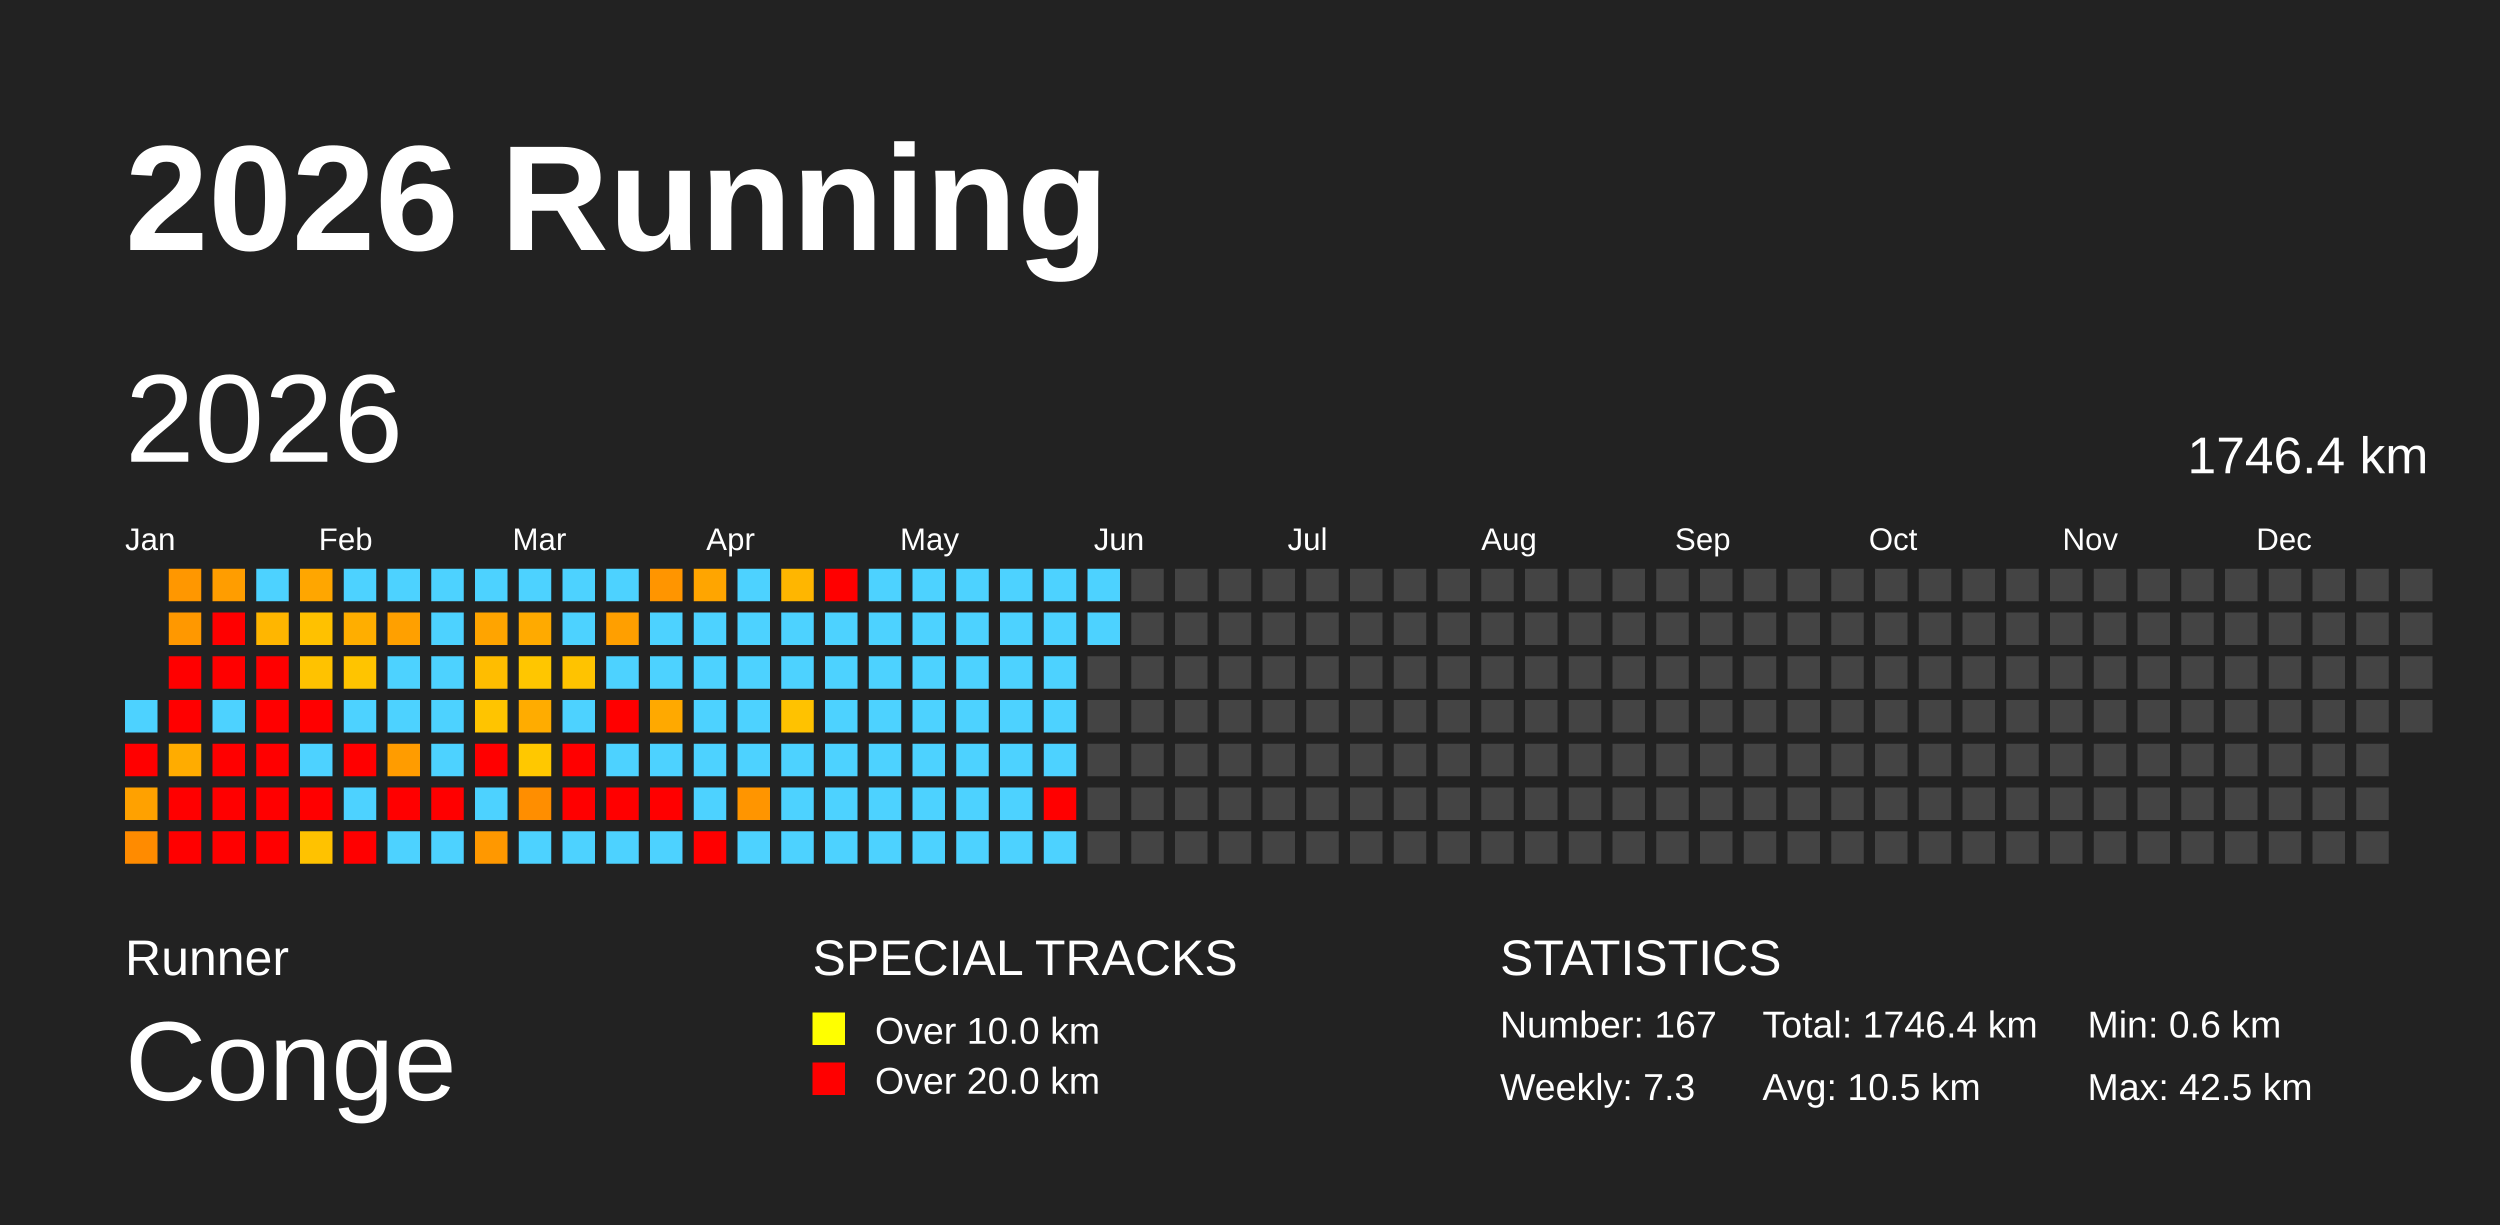
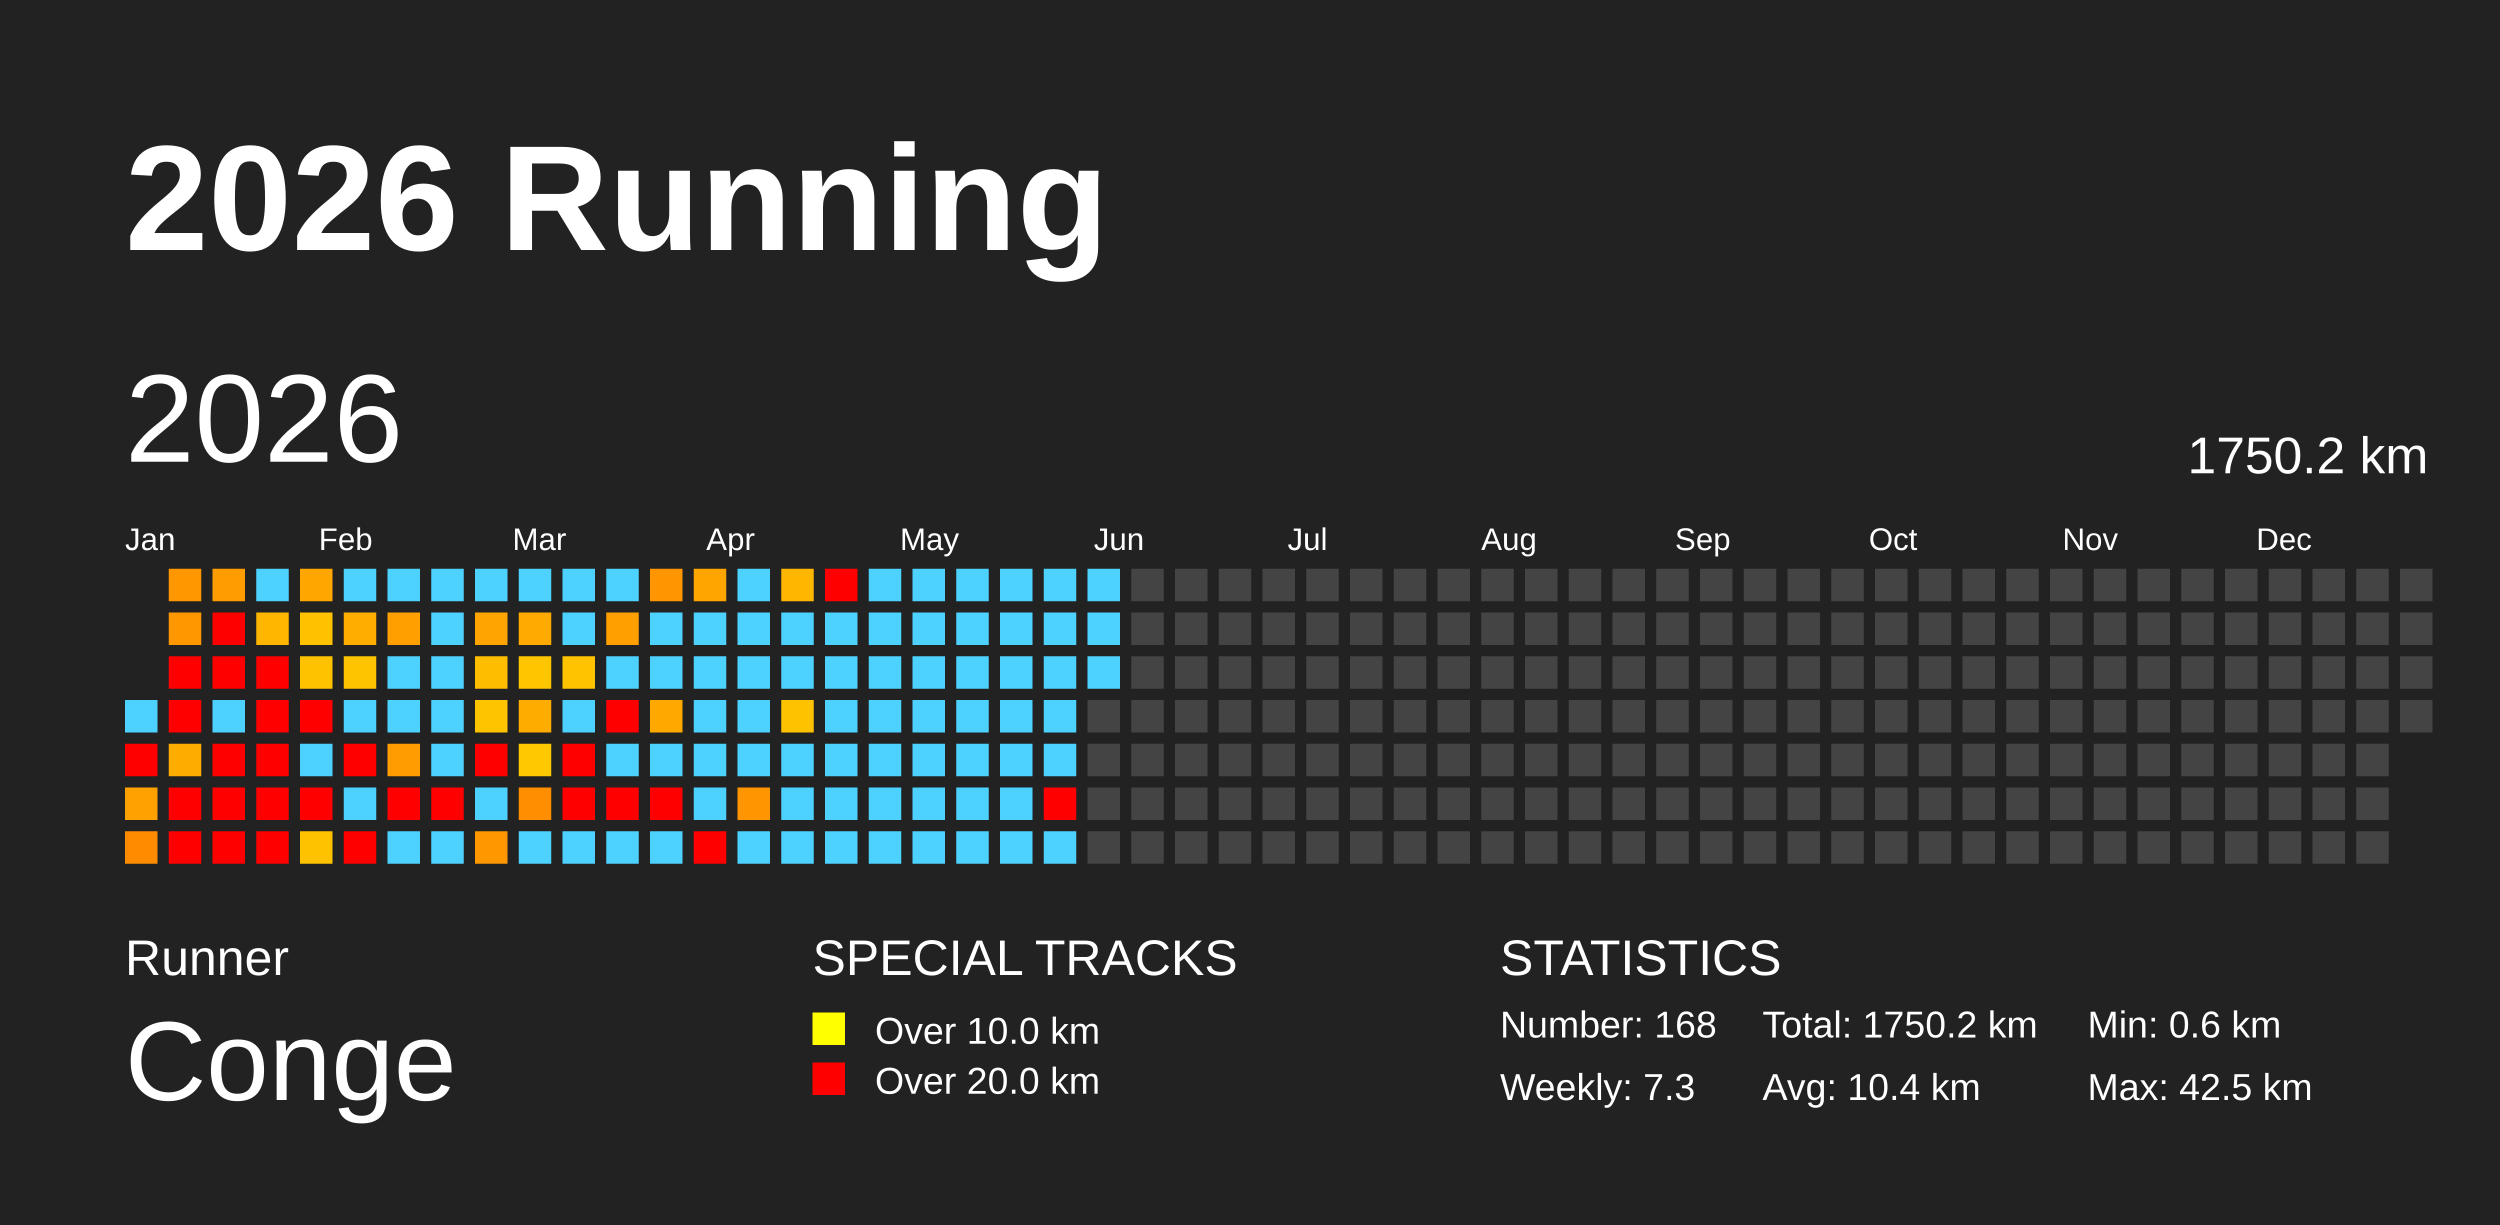
<svg xmlns="http://www.w3.org/2000/svg" baseProfile="full" height="98mm" version="1.1" viewBox="0,0,200,98" width="200mm">
  <defs />
  <rect fill="#222222" height="98" width="200" x="0" y="0" />
  <text fill="#FFFFFF" style="font-size:12px; font-family:Arial; font-weight:bold;" x="10" y="20">2026 Running</text>
  <text fill="#FFFFFF" style="font-size:4px; font-family:Arial" x="10" y="78">Runner</text>
  <text fill="#FFFFFF" style="font-size:9px; font-family:Arial" x="10" y="88">Conge</text>
  <text fill="#FFFFFF" style="font-size:4px; font-family:Arial" x="65" y="78">SPECIAL TRACKS</text>
  <rect fill="yellow" height="2.6" width="2.6" x="65" y="81" />
  <text fill="#FFFFFF" style="font-size:3px; font-family:Arial" x="70" y="83.5">Over 10.0 km</text>
  <rect fill="red" height="2.6" width="2.6" x="65" y="85" />
  <text fill="#FFFFFF" style="font-size:3px; font-family:Arial" x="70" y="87.5">Over 20.0 km</text>
  <text fill="#FFFFFF" style="font-size:4px; font-family:Arial" x="120" y="78">STATISTICS</text>
-   <text fill="#FFFFFF" style="font-size:3px; font-family:Arial" x="120" y="83">Number: 167</text>
+   <text fill="#FFFFFF" style="font-size:3px; font-family:Arial" x="120" y="83">Number: 168</text>
  <text fill="#FFFFFF" style="font-size:3px; font-family:Arial" x="120" y="88">Weekly: 7.3</text>
-   <text fill="#FFFFFF" style="font-size:3px; font-family:Arial" x="141" y="83">Total: 1746.4 km</text>
-   <text fill="#FFFFFF" style="font-size:3px; font-family:Arial" x="141" y="88">Avg: 10.5 km</text>
+   <text fill="#FFFFFF" style="font-size:3px; font-family:Arial" x="141" y="83">Total: 1750.2 km</text>
+   <text fill="#FFFFFF" style="font-size:3px; font-family:Arial" x="141" y="88">Avg: 10.4 km</text>
  <text fill="#FFFFFF" style="font-size:3px; font-family:Arial" x="167" y="83">Min: 0.6 km</text>
  <text fill="#FFFFFF" style="font-size:3px; font-family:Arial" x="167" y="88">Max: 42.5 km</text>
  <text dominant-baseline="hanging" fill="#FFFFFF" style="font-size:10.0px; font-family:Arial;" x="10" y="30">2026</text>
-   <text dominant-baseline="hanging" fill="#FFFFFF" style="font-size:4.125px; font-family:Arial;" x="175" y="35">1746.4 km</text>
+   <text dominant-baseline="hanging" fill="#FFFFFF" style="font-size:4.125px; font-family:Arial;" x="175" y="35">1750.2 km</text>
  <text fill="#FFFFFF" style="font-size:2.5px; font-family:Arial" x="10.0" y="44">Jan</text>
  <text fill="#FFFFFF" style="font-size:2.5px; font-family:Arial" x="25.5" y="44">Feb</text>
  <text fill="#FFFFFF" style="font-size:2.5px; font-family:Arial" x="41.0" y="44">Mar</text>
  <text fill="#FFFFFF" style="font-size:2.5px; font-family:Arial" x="56.5" y="44">Apr</text>
  <text fill="#FFFFFF" style="font-size:2.5px; font-family:Arial" x="72.0" y="44">May</text>
  <text fill="#FFFFFF" style="font-size:2.5px; font-family:Arial" x="87.5" y="44">Jun</text>
  <text fill="#FFFFFF" style="font-size:2.5px; font-family:Arial" x="103.0" y="44">Jul</text>
  <text fill="#FFFFFF" style="font-size:2.5px; font-family:Arial" x="118.5" y="44">Aug</text>
  <text fill="#FFFFFF" style="font-size:2.5px; font-family:Arial" x="134.0" y="44">Sep</text>
  <text fill="#FFFFFF" style="font-size:2.5px; font-family:Arial" x="149.5" y="44">Oct</text>
  <text fill="#FFFFFF" style="font-size:2.5px; font-family:Arial" x="165.0" y="44">Nov</text>
  <text fill="#FFFFFF" style="font-size:2.5px; font-family:Arial" x="180.5" y="44">Dec</text>
  <rect fill="#4dd2ff" height="2.6" width="2.6" x="10.0" y="56.0" />
  <rect fill="red" height="2.6" width="2.6" x="10.0" y="59.5" />
  <rect fill="#ffa100" height="2.6" width="2.6" x="10.0" y="63.0" />
  <rect fill="#ff8b00" height="2.6" width="2.6" x="10.0" y="66.5" />
  <rect fill="#ff9700" height="2.6" width="2.6" x="13.5" y="45.5" />
  <rect fill="#ff9800" height="2.6" width="2.6" x="13.5" y="49.0" />
  <rect fill="red" height="2.6" width="2.6" x="13.5" y="52.5" />
  <rect fill="red" height="2.6" width="2.6" x="13.5" y="56.0" />
  <rect fill="#ffac00" height="2.6" width="2.6" x="13.5" y="59.5" />
  <rect fill="red" height="2.6" width="2.6" x="13.5" y="63.0" />
  <rect fill="red" height="2.6" width="2.6" x="13.5" y="66.5" />
  <rect fill="#ff9d00" height="2.6" width="2.6" x="17.0" y="45.5" />
  <rect fill="red" height="2.6" width="2.6" x="17.0" y="49.0" />
  <rect fill="red" height="2.6" width="2.6" x="17.0" y="52.5" />
  <rect fill="#4dd2ff" height="2.6" width="2.6" x="17.0" y="56.0" />
  <rect fill="red" height="2.6" width="2.6" x="17.0" y="59.5" />
  <rect fill="red" height="2.6" width="2.6" x="17.0" y="63.0" />
  <rect fill="red" height="2.6" width="2.6" x="17.0" y="66.5" />
  <rect fill="#4dd2ff" height="2.6" width="2.6" x="20.5" y="45.5" />
  <rect fill="#ffb600" height="2.6" width="2.6" x="20.5" y="49.0" />
  <rect fill="red" height="2.6" width="2.6" x="20.5" y="52.5" />
  <rect fill="red" height="2.6" width="2.6" x="20.5" y="56.0" />
  <rect fill="red" height="2.6" width="2.6" x="20.5" y="59.5" />
  <rect fill="red" height="2.6" width="2.6" x="20.5" y="63.0" />
  <rect fill="red" height="2.6" width="2.6" x="20.5" y="66.5" />
  <rect fill="#ffa600" height="2.6" width="2.6" x="24.0" y="45.5" />
  <rect fill="#ffc100" height="2.6" width="2.6" x="24.0" y="49.0" />
  <rect fill="#ffc200" height="2.6" width="2.6" x="24.0" y="52.5" />
  <rect fill="red" height="2.6" width="2.6" x="24.0" y="56.0" />
  <rect fill="#4dd2ff" height="2.6" width="2.6" x="24.0" y="59.5" />
  <rect fill="red" height="2.6" width="2.6" x="24.0" y="63.0" />
  <rect fill="#ffc200" height="2.6" width="2.6" x="24.0" y="66.5" />
  <rect fill="#4dd2ff" height="2.6" width="2.6" x="27.5" y="45.5" />
  <rect fill="#ffae00" height="2.6" width="2.6" x="27.5" y="49.0" />
  <rect fill="#ffc400" height="2.6" width="2.6" x="27.5" y="52.5" />
  <rect fill="#4dd2ff" height="2.6" width="2.6" x="27.5" y="56.0" />
  <rect fill="red" height="2.6" width="2.6" x="27.5" y="59.5" />
  <rect fill="#4dd2ff" height="2.6" width="2.6" x="27.5" y="63.0" />
  <rect fill="red" height="2.6" width="2.6" x="27.5" y="66.5" />
  <rect fill="#4dd2ff" height="2.6" width="2.6" x="31.0" y="45.5" />
  <rect fill="#ffa000" height="2.6" width="2.6" x="31.0" y="49.0" />
  <rect fill="#4dd2ff" height="2.6" width="2.6" x="31.0" y="52.5" />
  <rect fill="#4dd2ff" height="2.6" width="2.6" x="31.0" y="56.0" />
  <rect fill="#ff9c00" height="2.6" width="2.6" x="31.0" y="59.5" />
  <rect fill="red" height="2.6" width="2.6" x="31.0" y="63.0" />
  <rect fill="#4dd2ff" height="2.6" width="2.6" x="31.0" y="66.5" />
  <rect fill="#4dd2ff" height="2.6" width="2.6" x="34.5" y="45.5" />
  <rect fill="#4dd2ff" height="2.6" width="2.6" x="34.5" y="49.0" />
  <rect fill="#4dd2ff" height="2.6" width="2.6" x="34.5" y="52.5" />
  <rect fill="#4dd2ff" height="2.6" width="2.6" x="34.5" y="56.0" />
  <rect fill="#4dd2ff" height="2.6" width="2.6" x="34.5" y="59.5" />
  <rect fill="red" height="2.6" width="2.6" x="34.5" y="63.0" />
  <rect fill="#4dd2ff" height="2.6" width="2.6" x="34.5" y="66.5" />
  <rect fill="#4dd2ff" height="2.6" width="2.6" x="38.0" y="45.5" />
  <rect fill="#ffa400" height="2.6" width="2.6" x="38.0" y="49.0" />
  <rect fill="#ffbd00" height="2.6" width="2.6" x="38.0" y="52.5" />
  <rect fill="#ffc400" height="2.6" width="2.6" x="38.0" y="56.0" />
  <rect fill="red" height="2.6" width="2.6" x="38.0" y="59.5" />
  <rect fill="#4dd2ff" height="2.6" width="2.6" x="38.0" y="63.0" />
  <rect fill="#ff9800" height="2.6" width="2.6" x="38.0" y="66.5" />
  <rect fill="#4dd2ff" height="2.6" width="2.6" x="41.5" y="45.5" />
  <rect fill="#ffaa00" height="2.6" width="2.6" x="41.5" y="49.0" />
  <rect fill="#ffc600" height="2.6" width="2.6" x="41.5" y="52.5" />
  <rect fill="#ffac00" height="2.6" width="2.6" x="41.5" y="56.0" />
  <rect fill="#ffc800" height="2.6" width="2.6" x="41.5" y="59.5" />
  <rect fill="#ff8e00" height="2.6" width="2.6" x="41.5" y="63.0" />
  <rect fill="#4dd2ff" height="2.6" width="2.6" x="41.5" y="66.5" />
  <rect fill="#4dd2ff" height="2.6" width="2.6" x="45.0" y="45.5" />
  <rect fill="#4dd2ff" height="2.6" width="2.6" x="45.0" y="49.0" />
  <rect fill="#ffc300" height="2.6" width="2.6" x="45.0" y="52.5" />
  <rect fill="#4dd2ff" height="2.6" width="2.6" x="45.0" y="56.0" />
  <rect fill="red" height="2.6" width="2.6" x="45.0" y="59.5" />
  <rect fill="red" height="2.6" width="2.6" x="45.0" y="63.0" />
  <rect fill="#4dd2ff" height="2.6" width="2.6" x="45.0" y="66.5" />
  <rect fill="#4dd2ff" height="2.6" width="2.6" x="48.5" y="45.5" />
  <rect fill="#ff9f00" height="2.6" width="2.6" x="48.5" y="49.0" />
  <rect fill="#4dd2ff" height="2.6" width="2.6" x="48.5" y="52.5" />
  <rect fill="red" height="2.6" width="2.6" x="48.5" y="56.0" />
  <rect fill="#4dd2ff" height="2.6" width="2.6" x="48.5" y="59.5" />
  <rect fill="red" height="2.6" width="2.6" x="48.5" y="63.0" />
  <rect fill="#4dd2ff" height="2.6" width="2.6" x="48.5" y="66.5" />
  <rect fill="#ff9500" height="2.6" width="2.6" x="52.0" y="45.5" />
  <rect fill="#4dd2ff" height="2.6" width="2.6" x="52.0" y="49.0" />
  <rect fill="#4dd2ff" height="2.6" width="2.6" x="52.0" y="52.5" />
  <rect fill="#ffa900" height="2.6" width="2.6" x="52.0" y="56.0" />
  <rect fill="#4dd2ff" height="2.6" width="2.6" x="52.0" y="59.5" />
  <rect fill="red" height="2.6" width="2.6" x="52.0" y="63.0" />
  <rect fill="#4dd2ff" height="2.6" width="2.6" x="52.0" y="66.5" />
  <rect fill="#ffa500" height="2.6" width="2.6" x="55.5" y="45.5" />
  <rect fill="#4dd2ff" height="2.6" width="2.6" x="55.5" y="49.0" />
  <rect fill="#4dd2ff" height="2.6" width="2.6" x="55.5" y="52.5" />
  <rect fill="#4dd2ff" height="2.6" width="2.6" x="55.5" y="56.0" />
  <rect fill="#4dd2ff" height="2.6" width="2.6" x="55.5" y="59.5" />
  <rect fill="#4dd2ff" height="2.6" width="2.6" x="55.5" y="63.0" />
  <rect fill="red" height="2.6" width="2.6" x="55.5" y="66.5" />
  <rect fill="#4dd2ff" height="2.6" width="2.6" x="59.0" y="45.5" />
  <rect fill="#4dd2ff" height="2.6" width="2.6" x="59.0" y="49.0" />
  <rect fill="#4dd2ff" height="2.6" width="2.6" x="59.0" y="52.5" />
  <rect fill="#4dd2ff" height="2.6" width="2.6" x="59.0" y="56.0" />
  <rect fill="#4dd2ff" height="2.6" width="2.6" x="59.0" y="59.5" />
  <rect fill="#ff9500" height="2.6" width="2.6" x="59.0" y="63.0" />
  <rect fill="#4dd2ff" height="2.6" width="2.6" x="59.0" y="66.5" />
  <rect fill="#ffb600" height="2.6" width="2.6" x="62.5" y="45.5" />
  <rect fill="#4dd2ff" height="2.6" width="2.6" x="62.5" y="49.0" />
  <rect fill="#4dd2ff" height="2.6" width="2.6" x="62.5" y="52.5" />
  <rect fill="#ffc200" height="2.6" width="2.6" x="62.5" y="56.0" />
  <rect fill="#4dd2ff" height="2.6" width="2.6" x="62.5" y="59.5" />
  <rect fill="#4dd2ff" height="2.6" width="2.6" x="62.5" y="63.0" />
  <rect fill="#4dd2ff" height="2.6" width="2.6" x="62.5" y="66.5" />
  <rect fill="red" height="2.6" width="2.6" x="66.0" y="45.5" />
  <rect fill="#4dd2ff" height="2.6" width="2.6" x="66.0" y="49.0" />
  <rect fill="#4dd2ff" height="2.6" width="2.6" x="66.0" y="52.5" />
  <rect fill="#4dd2ff" height="2.6" width="2.6" x="66.0" y="56.0" />
  <rect fill="#4dd2ff" height="2.6" width="2.6" x="66.0" y="59.5" />
  <rect fill="#4dd2ff" height="2.6" width="2.6" x="66.0" y="63.0" />
  <rect fill="#4dd2ff" height="2.6" width="2.6" x="66.0" y="66.5" />
  <rect fill="#4dd2ff" height="2.6" width="2.6" x="69.5" y="45.5" />
  <rect fill="#4dd2ff" height="2.6" width="2.6" x="69.5" y="49.0" />
  <rect fill="#4dd2ff" height="2.6" width="2.6" x="69.5" y="52.5" />
  <rect fill="#4dd2ff" height="2.6" width="2.6" x="69.5" y="56.0" />
  <rect fill="#4dd2ff" height="2.6" width="2.6" x="69.5" y="59.5" />
  <rect fill="#4dd2ff" height="2.6" width="2.6" x="69.5" y="63.0" />
  <rect fill="#4dd2ff" height="2.6" width="2.6" x="69.5" y="66.5" />
  <rect fill="#4dd2ff" height="2.6" width="2.6" x="73.0" y="45.5" />
  <rect fill="#4dd2ff" height="2.6" width="2.6" x="73.0" y="49.0" />
  <rect fill="#4dd2ff" height="2.6" width="2.6" x="73.0" y="52.5" />
  <rect fill="#4dd2ff" height="2.6" width="2.6" x="73.0" y="56.0" />
  <rect fill="#4dd2ff" height="2.6" width="2.6" x="73.0" y="59.5" />
  <rect fill="#4dd2ff" height="2.6" width="2.6" x="73.0" y="63.0" />
  <rect fill="#4dd2ff" height="2.6" width="2.6" x="73.0" y="66.5" />
  <rect fill="#4dd2ff" height="2.6" width="2.6" x="76.5" y="45.5" />
  <rect fill="#4dd2ff" height="2.6" width="2.6" x="76.5" y="49.0" />
  <rect fill="#4dd2ff" height="2.6" width="2.6" x="76.5" y="52.5" />
  <rect fill="#4dd2ff" height="2.6" width="2.6" x="76.5" y="56.0" />
  <rect fill="#4dd2ff" height="2.6" width="2.6" x="76.5" y="59.5" />
  <rect fill="#4dd2ff" height="2.6" width="2.6" x="76.5" y="63.0" />
  <rect fill="#4dd2ff" height="2.6" width="2.6" x="76.5" y="66.5" />
  <rect fill="#4dd2ff" height="2.6" width="2.6" x="80.0" y="45.5" />
  <rect fill="#4dd2ff" height="2.6" width="2.6" x="80.0" y="49.0" />
  <rect fill="#4dd2ff" height="2.6" width="2.6" x="80.0" y="52.5" />
  <rect fill="#4dd2ff" height="2.6" width="2.6" x="80.0" y="56.0" />
  <rect fill="#4dd2ff" height="2.6" width="2.6" x="80.0" y="59.5" />
  <rect fill="#4dd2ff" height="2.6" width="2.6" x="80.0" y="63.0" />
  <rect fill="#4dd2ff" height="2.6" width="2.6" x="80.0" y="66.5" />
  <rect fill="#4dd2ff" height="2.6" width="2.6" x="83.5" y="45.5" />
  <rect fill="#4dd2ff" height="2.6" width="2.6" x="83.5" y="49.0" />
  <rect fill="#4dd2ff" height="2.6" width="2.6" x="83.5" y="52.5" />
  <rect fill="#4dd2ff" height="2.6" width="2.6" x="83.5" y="56.0" />
  <rect fill="#4dd2ff" height="2.6" width="2.6" x="83.5" y="59.5" />
  <rect fill="red" height="2.6" width="2.6" x="83.5" y="63.0" />
  <rect fill="#4dd2ff" height="2.6" width="2.6" x="83.5" y="66.5" />
  <rect fill="#4dd2ff" height="2.6" width="2.6" x="87.0" y="45.5" />
  <rect fill="#4dd2ff" height="2.6" width="2.6" x="87.0" y="49.0" />
-   <rect fill="#444444" height="2.6" width="2.6" x="87.0" y="52.5" />
+   <rect fill="#4dd2ff" height="2.6" width="2.6" x="87.0" y="52.5" />
  <rect fill="#444444" height="2.6" width="2.6" x="87.0" y="56.0" />
  <rect fill="#444444" height="2.6" width="2.6" x="87.0" y="59.5" />
  <rect fill="#444444" height="2.6" width="2.6" x="87.0" y="63.0" />
  <rect fill="#444444" height="2.6" width="2.6" x="87.0" y="66.5" />
  <rect fill="#444444" height="2.6" width="2.6" x="90.5" y="45.5" />
  <rect fill="#444444" height="2.6" width="2.6" x="90.5" y="49.0" />
  <rect fill="#444444" height="2.6" width="2.6" x="90.5" y="52.5" />
  <rect fill="#444444" height="2.6" width="2.6" x="90.5" y="56.0" />
  <rect fill="#444444" height="2.6" width="2.6" x="90.5" y="59.5" />
  <rect fill="#444444" height="2.6" width="2.6" x="90.5" y="63.0" />
  <rect fill="#444444" height="2.6" width="2.6" x="90.5" y="66.5" />
  <rect fill="#444444" height="2.6" width="2.6" x="94.0" y="45.5" />
  <rect fill="#444444" height="2.6" width="2.6" x="94.0" y="49.0" />
  <rect fill="#444444" height="2.6" width="2.6" x="94.0" y="52.5" />
  <rect fill="#444444" height="2.6" width="2.6" x="94.0" y="56.0" />
  <rect fill="#444444" height="2.6" width="2.6" x="94.0" y="59.5" />
  <rect fill="#444444" height="2.6" width="2.6" x="94.0" y="63.0" />
  <rect fill="#444444" height="2.6" width="2.6" x="94.0" y="66.5" />
  <rect fill="#444444" height="2.6" width="2.6" x="97.5" y="45.5" />
  <rect fill="#444444" height="2.6" width="2.6" x="97.5" y="49.0" />
  <rect fill="#444444" height="2.6" width="2.6" x="97.5" y="52.5" />
  <rect fill="#444444" height="2.6" width="2.6" x="97.5" y="56.0" />
  <rect fill="#444444" height="2.6" width="2.6" x="97.5" y="59.5" />
  <rect fill="#444444" height="2.6" width="2.6" x="97.5" y="63.0" />
  <rect fill="#444444" height="2.6" width="2.6" x="97.5" y="66.5" />
  <rect fill="#444444" height="2.6" width="2.6" x="101.0" y="45.5" />
  <rect fill="#444444" height="2.6" width="2.6" x="101.0" y="49.0" />
  <rect fill="#444444" height="2.6" width="2.6" x="101.0" y="52.5" />
  <rect fill="#444444" height="2.6" width="2.6" x="101.0" y="56.0" />
  <rect fill="#444444" height="2.6" width="2.6" x="101.0" y="59.5" />
  <rect fill="#444444" height="2.6" width="2.6" x="101.0" y="63.0" />
  <rect fill="#444444" height="2.6" width="2.6" x="101.0" y="66.5" />
  <rect fill="#444444" height="2.6" width="2.6" x="104.5" y="45.5" />
  <rect fill="#444444" height="2.6" width="2.6" x="104.5" y="49.0" />
  <rect fill="#444444" height="2.6" width="2.6" x="104.5" y="52.5" />
  <rect fill="#444444" height="2.6" width="2.6" x="104.5" y="56.0" />
  <rect fill="#444444" height="2.6" width="2.6" x="104.5" y="59.5" />
  <rect fill="#444444" height="2.6" width="2.6" x="104.5" y="63.0" />
  <rect fill="#444444" height="2.6" width="2.6" x="104.5" y="66.5" />
  <rect fill="#444444" height="2.6" width="2.6" x="108.0" y="45.5" />
  <rect fill="#444444" height="2.6" width="2.6" x="108.0" y="49.0" />
  <rect fill="#444444" height="2.6" width="2.6" x="108.0" y="52.5" />
  <rect fill="#444444" height="2.6" width="2.6" x="108.0" y="56.0" />
  <rect fill="#444444" height="2.6" width="2.6" x="108.0" y="59.5" />
  <rect fill="#444444" height="2.6" width="2.6" x="108.0" y="63.0" />
  <rect fill="#444444" height="2.6" width="2.6" x="108.0" y="66.5" />
  <rect fill="#444444" height="2.6" width="2.6" x="111.5" y="45.5" />
  <rect fill="#444444" height="2.6" width="2.6" x="111.5" y="49.0" />
  <rect fill="#444444" height="2.6" width="2.6" x="111.5" y="52.5" />
  <rect fill="#444444" height="2.6" width="2.6" x="111.5" y="56.0" />
  <rect fill="#444444" height="2.6" width="2.6" x="111.5" y="59.5" />
  <rect fill="#444444" height="2.6" width="2.6" x="111.5" y="63.0" />
  <rect fill="#444444" height="2.6" width="2.6" x="111.5" y="66.5" />
  <rect fill="#444444" height="2.6" width="2.6" x="115.0" y="45.5" />
  <rect fill="#444444" height="2.6" width="2.6" x="115.0" y="49.0" />
  <rect fill="#444444" height="2.6" width="2.6" x="115.0" y="52.5" />
  <rect fill="#444444" height="2.6" width="2.6" x="115.0" y="56.0" />
  <rect fill="#444444" height="2.6" width="2.6" x="115.0" y="59.5" />
  <rect fill="#444444" height="2.6" width="2.6" x="115.0" y="63.0" />
  <rect fill="#444444" height="2.6" width="2.6" x="115.0" y="66.5" />
  <rect fill="#444444" height="2.6" width="2.6" x="118.5" y="45.5" />
  <rect fill="#444444" height="2.6" width="2.6" x="118.5" y="49.0" />
  <rect fill="#444444" height="2.6" width="2.6" x="118.5" y="52.5" />
  <rect fill="#444444" height="2.6" width="2.6" x="118.5" y="56.0" />
  <rect fill="#444444" height="2.6" width="2.6" x="118.5" y="59.5" />
  <rect fill="#444444" height="2.6" width="2.6" x="118.5" y="63.0" />
  <rect fill="#444444" height="2.6" width="2.6" x="118.5" y="66.5" />
  <rect fill="#444444" height="2.6" width="2.6" x="122.0" y="45.5" />
  <rect fill="#444444" height="2.6" width="2.6" x="122.0" y="49.0" />
  <rect fill="#444444" height="2.6" width="2.6" x="122.0" y="52.5" />
  <rect fill="#444444" height="2.6" width="2.6" x="122.0" y="56.0" />
  <rect fill="#444444" height="2.6" width="2.6" x="122.0" y="59.5" />
  <rect fill="#444444" height="2.6" width="2.6" x="122.0" y="63.0" />
  <rect fill="#444444" height="2.6" width="2.6" x="122.0" y="66.5" />
  <rect fill="#444444" height="2.6" width="2.6" x="125.5" y="45.5" />
  <rect fill="#444444" height="2.6" width="2.6" x="125.5" y="49.0" />
  <rect fill="#444444" height="2.6" width="2.6" x="125.5" y="52.5" />
  <rect fill="#444444" height="2.6" width="2.6" x="125.5" y="56.0" />
  <rect fill="#444444" height="2.6" width="2.6" x="125.5" y="59.5" />
  <rect fill="#444444" height="2.6" width="2.6" x="125.5" y="63.0" />
  <rect fill="#444444" height="2.6" width="2.6" x="125.5" y="66.5" />
  <rect fill="#444444" height="2.6" width="2.6" x="129.0" y="45.5" />
  <rect fill="#444444" height="2.6" width="2.6" x="129.0" y="49.0" />
  <rect fill="#444444" height="2.6" width="2.6" x="129.0" y="52.5" />
  <rect fill="#444444" height="2.6" width="2.6" x="129.0" y="56.0" />
  <rect fill="#444444" height="2.6" width="2.6" x="129.0" y="59.5" />
  <rect fill="#444444" height="2.6" width="2.6" x="129.0" y="63.0" />
  <rect fill="#444444" height="2.6" width="2.6" x="129.0" y="66.5" />
  <rect fill="#444444" height="2.6" width="2.6" x="132.5" y="45.5" />
  <rect fill="#444444" height="2.6" width="2.6" x="132.5" y="49.0" />
  <rect fill="#444444" height="2.6" width="2.6" x="132.5" y="52.5" />
  <rect fill="#444444" height="2.6" width="2.6" x="132.5" y="56.0" />
  <rect fill="#444444" height="2.6" width="2.6" x="132.5" y="59.5" />
  <rect fill="#444444" height="2.6" width="2.6" x="132.5" y="63.0" />
  <rect fill="#444444" height="2.6" width="2.6" x="132.5" y="66.5" />
  <rect fill="#444444" height="2.6" width="2.6" x="136.0" y="45.5" />
  <rect fill="#444444" height="2.6" width="2.6" x="136.0" y="49.0" />
  <rect fill="#444444" height="2.6" width="2.6" x="136.0" y="52.5" />
  <rect fill="#444444" height="2.6" width="2.6" x="136.0" y="56.0" />
  <rect fill="#444444" height="2.6" width="2.6" x="136.0" y="59.5" />
  <rect fill="#444444" height="2.6" width="2.6" x="136.0" y="63.0" />
  <rect fill="#444444" height="2.6" width="2.6" x="136.0" y="66.5" />
  <rect fill="#444444" height="2.6" width="2.6" x="139.5" y="45.5" />
  <rect fill="#444444" height="2.6" width="2.6" x="139.5" y="49.0" />
  <rect fill="#444444" height="2.6" width="2.6" x="139.5" y="52.5" />
  <rect fill="#444444" height="2.6" width="2.6" x="139.5" y="56.0" />
  <rect fill="#444444" height="2.6" width="2.6" x="139.5" y="59.5" />
  <rect fill="#444444" height="2.6" width="2.6" x="139.5" y="63.0" />
  <rect fill="#444444" height="2.6" width="2.6" x="139.5" y="66.5" />
  <rect fill="#444444" height="2.6" width="2.6" x="143.0" y="45.5" />
  <rect fill="#444444" height="2.6" width="2.6" x="143.0" y="49.0" />
  <rect fill="#444444" height="2.6" width="2.6" x="143.0" y="52.5" />
  <rect fill="#444444" height="2.6" width="2.6" x="143.0" y="56.0" />
  <rect fill="#444444" height="2.6" width="2.6" x="143.0" y="59.5" />
  <rect fill="#444444" height="2.6" width="2.6" x="143.0" y="63.0" />
  <rect fill="#444444" height="2.6" width="2.6" x="143.0" y="66.5" />
  <rect fill="#444444" height="2.6" width="2.6" x="146.5" y="45.5" />
  <rect fill="#444444" height="2.6" width="2.6" x="146.5" y="49.0" />
  <rect fill="#444444" height="2.6" width="2.6" x="146.5" y="52.5" />
  <rect fill="#444444" height="2.6" width="2.6" x="146.5" y="56.0" />
  <rect fill="#444444" height="2.6" width="2.6" x="146.5" y="59.5" />
  <rect fill="#444444" height="2.6" width="2.6" x="146.5" y="63.0" />
  <rect fill="#444444" height="2.6" width="2.6" x="146.5" y="66.5" />
  <rect fill="#444444" height="2.6" width="2.6" x="150.0" y="45.5" />
  <rect fill="#444444" height="2.6" width="2.6" x="150.0" y="49.0" />
  <rect fill="#444444" height="2.6" width="2.6" x="150.0" y="52.5" />
  <rect fill="#444444" height="2.6" width="2.6" x="150.0" y="56.0" />
  <rect fill="#444444" height="2.6" width="2.6" x="150.0" y="59.5" />
  <rect fill="#444444" height="2.6" width="2.6" x="150.0" y="63.0" />
  <rect fill="#444444" height="2.6" width="2.6" x="150.0" y="66.5" />
  <rect fill="#444444" height="2.6" width="2.6" x="153.5" y="45.5" />
  <rect fill="#444444" height="2.6" width="2.6" x="153.5" y="49.0" />
  <rect fill="#444444" height="2.6" width="2.6" x="153.5" y="52.5" />
  <rect fill="#444444" height="2.6" width="2.6" x="153.5" y="56.0" />
  <rect fill="#444444" height="2.6" width="2.6" x="153.5" y="59.5" />
  <rect fill="#444444" height="2.6" width="2.6" x="153.5" y="63.0" />
  <rect fill="#444444" height="2.6" width="2.6" x="153.5" y="66.5" />
  <rect fill="#444444" height="2.6" width="2.6" x="157.0" y="45.5" />
  <rect fill="#444444" height="2.6" width="2.6" x="157.0" y="49.0" />
  <rect fill="#444444" height="2.6" width="2.6" x="157.0" y="52.5" />
  <rect fill="#444444" height="2.6" width="2.6" x="157.0" y="56.0" />
  <rect fill="#444444" height="2.6" width="2.6" x="157.0" y="59.5" />
  <rect fill="#444444" height="2.6" width="2.6" x="157.0" y="63.0" />
  <rect fill="#444444" height="2.6" width="2.6" x="157.0" y="66.5" />
  <rect fill="#444444" height="2.6" width="2.6" x="160.5" y="45.5" />
  <rect fill="#444444" height="2.6" width="2.6" x="160.5" y="49.0" />
  <rect fill="#444444" height="2.6" width="2.6" x="160.5" y="52.5" />
  <rect fill="#444444" height="2.6" width="2.6" x="160.5" y="56.0" />
  <rect fill="#444444" height="2.6" width="2.6" x="160.5" y="59.5" />
  <rect fill="#444444" height="2.6" width="2.6" x="160.5" y="63.0" />
  <rect fill="#444444" height="2.6" width="2.6" x="160.5" y="66.5" />
  <rect fill="#444444" height="2.6" width="2.6" x="164.0" y="45.5" />
  <rect fill="#444444" height="2.6" width="2.6" x="164.0" y="49.0" />
  <rect fill="#444444" height="2.6" width="2.6" x="164.0" y="52.5" />
  <rect fill="#444444" height="2.6" width="2.6" x="164.0" y="56.0" />
  <rect fill="#444444" height="2.6" width="2.6" x="164.0" y="59.5" />
  <rect fill="#444444" height="2.6" width="2.6" x="164.0" y="63.0" />
  <rect fill="#444444" height="2.6" width="2.6" x="164.0" y="66.5" />
  <rect fill="#444444" height="2.6" width="2.6" x="167.5" y="45.5" />
  <rect fill="#444444" height="2.6" width="2.6" x="167.5" y="49.0" />
  <rect fill="#444444" height="2.6" width="2.6" x="167.5" y="52.5" />
  <rect fill="#444444" height="2.6" width="2.6" x="167.5" y="56.0" />
  <rect fill="#444444" height="2.6" width="2.6" x="167.5" y="59.5" />
  <rect fill="#444444" height="2.6" width="2.6" x="167.5" y="63.0" />
  <rect fill="#444444" height="2.6" width="2.6" x="167.5" y="66.5" />
  <rect fill="#444444" height="2.6" width="2.6" x="171.0" y="45.5" />
  <rect fill="#444444" height="2.6" width="2.6" x="171.0" y="49.0" />
  <rect fill="#444444" height="2.6" width="2.6" x="171.0" y="52.5" />
  <rect fill="#444444" height="2.6" width="2.6" x="171.0" y="56.0" />
  <rect fill="#444444" height="2.6" width="2.6" x="171.0" y="59.5" />
  <rect fill="#444444" height="2.6" width="2.6" x="171.0" y="63.0" />
  <rect fill="#444444" height="2.6" width="2.6" x="171.0" y="66.5" />
  <rect fill="#444444" height="2.6" width="2.6" x="174.5" y="45.5" />
  <rect fill="#444444" height="2.6" width="2.6" x="174.5" y="49.0" />
  <rect fill="#444444" height="2.6" width="2.6" x="174.5" y="52.5" />
  <rect fill="#444444" height="2.6" width="2.6" x="174.5" y="56.0" />
  <rect fill="#444444" height="2.6" width="2.6" x="174.5" y="59.5" />
  <rect fill="#444444" height="2.6" width="2.6" x="174.5" y="63.0" />
  <rect fill="#444444" height="2.6" width="2.6" x="174.5" y="66.5" />
  <rect fill="#444444" height="2.6" width="2.6" x="178.0" y="45.5" />
  <rect fill="#444444" height="2.6" width="2.6" x="178.0" y="49.0" />
  <rect fill="#444444" height="2.6" width="2.6" x="178.0" y="52.5" />
  <rect fill="#444444" height="2.6" width="2.6" x="178.0" y="56.0" />
  <rect fill="#444444" height="2.6" width="2.6" x="178.0" y="59.5" />
  <rect fill="#444444" height="2.6" width="2.6" x="178.0" y="63.0" />
  <rect fill="#444444" height="2.6" width="2.6" x="178.0" y="66.5" />
  <rect fill="#444444" height="2.6" width="2.6" x="181.5" y="45.5" />
  <rect fill="#444444" height="2.6" width="2.6" x="181.5" y="49.0" />
  <rect fill="#444444" height="2.6" width="2.6" x="181.5" y="52.5" />
  <rect fill="#444444" height="2.6" width="2.6" x="181.5" y="56.0" />
  <rect fill="#444444" height="2.6" width="2.6" x="181.5" y="59.5" />
  <rect fill="#444444" height="2.6" width="2.6" x="181.5" y="63.0" />
  <rect fill="#444444" height="2.6" width="2.6" x="181.5" y="66.5" />
  <rect fill="#444444" height="2.6" width="2.6" x="185.0" y="45.5" />
  <rect fill="#444444" height="2.6" width="2.6" x="185.0" y="49.0" />
  <rect fill="#444444" height="2.6" width="2.6" x="185.0" y="52.5" />
  <rect fill="#444444" height="2.6" width="2.6" x="185.0" y="56.0" />
  <rect fill="#444444" height="2.6" width="2.6" x="185.0" y="59.5" />
  <rect fill="#444444" height="2.6" width="2.6" x="185.0" y="63.0" />
  <rect fill="#444444" height="2.6" width="2.6" x="185.0" y="66.5" />
  <rect fill="#444444" height="2.6" width="2.6" x="188.5" y="45.5" />
  <rect fill="#444444" height="2.6" width="2.6" x="188.5" y="49.0" />
  <rect fill="#444444" height="2.6" width="2.6" x="188.5" y="52.5" />
  <rect fill="#444444" height="2.6" width="2.6" x="188.5" y="56.0" />
  <rect fill="#444444" height="2.6" width="2.6" x="188.5" y="59.5" />
  <rect fill="#444444" height="2.6" width="2.6" x="188.5" y="63.0" />
  <rect fill="#444444" height="2.6" width="2.6" x="188.5" y="66.5" />
  <rect fill="#444444" height="2.6" width="2.6" x="192.0" y="45.5" />
  <rect fill="#444444" height="2.6" width="2.6" x="192.0" y="49.0" />
  <rect fill="#444444" height="2.6" width="2.6" x="192.0" y="52.5" />
  <rect fill="#444444" height="2.6" width="2.6" x="192.0" y="56.0" />
</svg>
